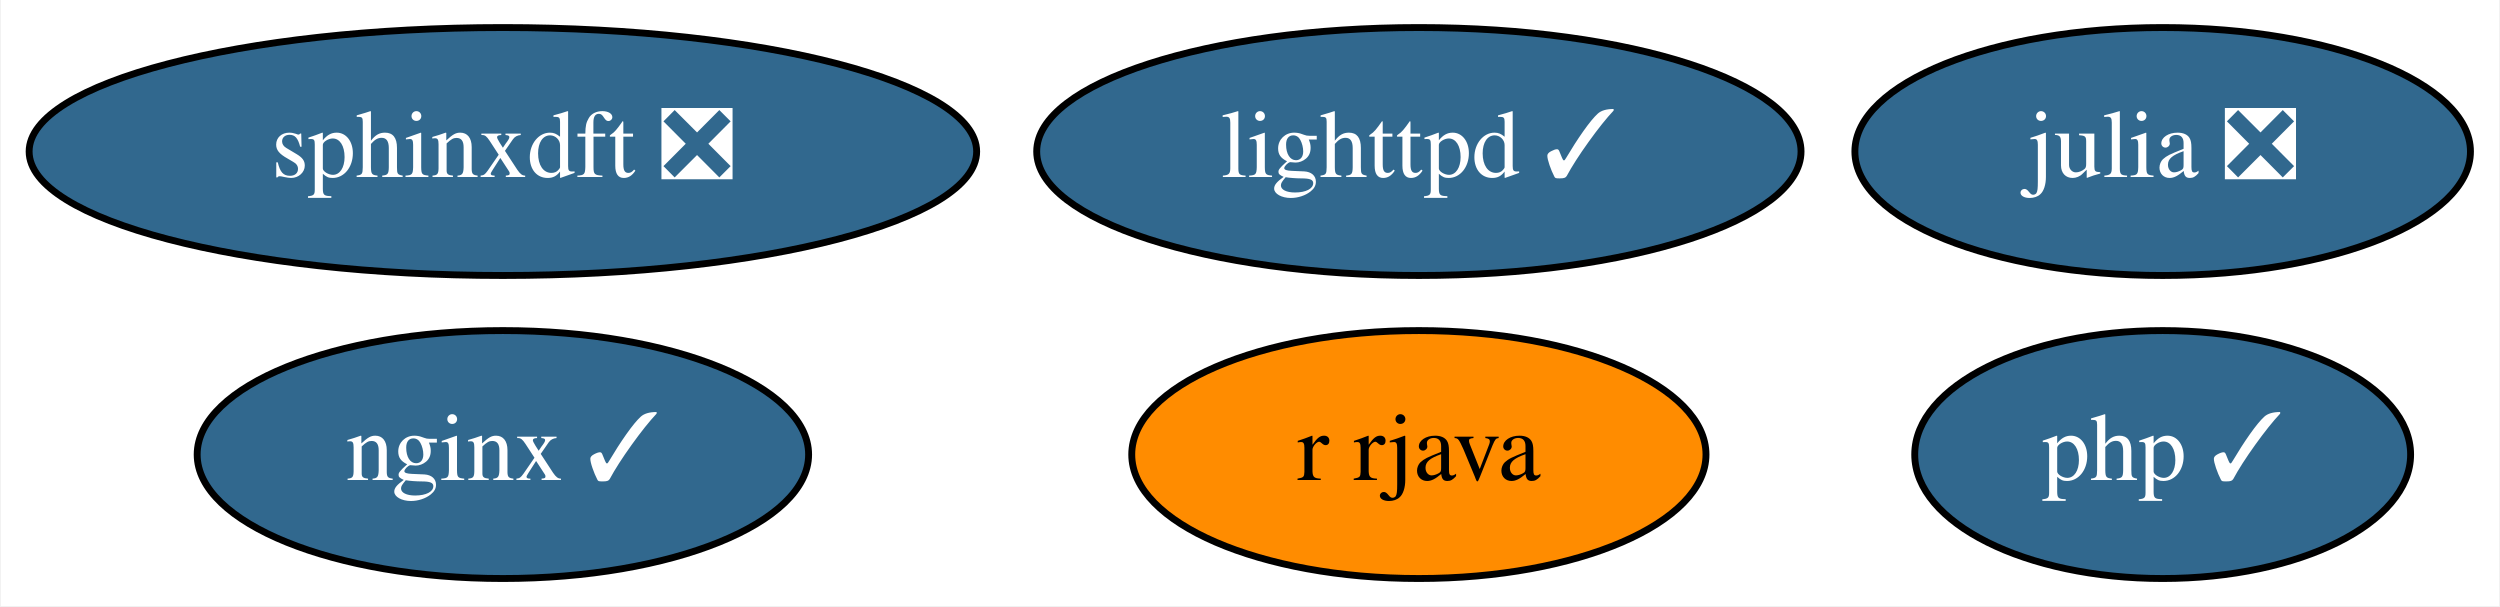
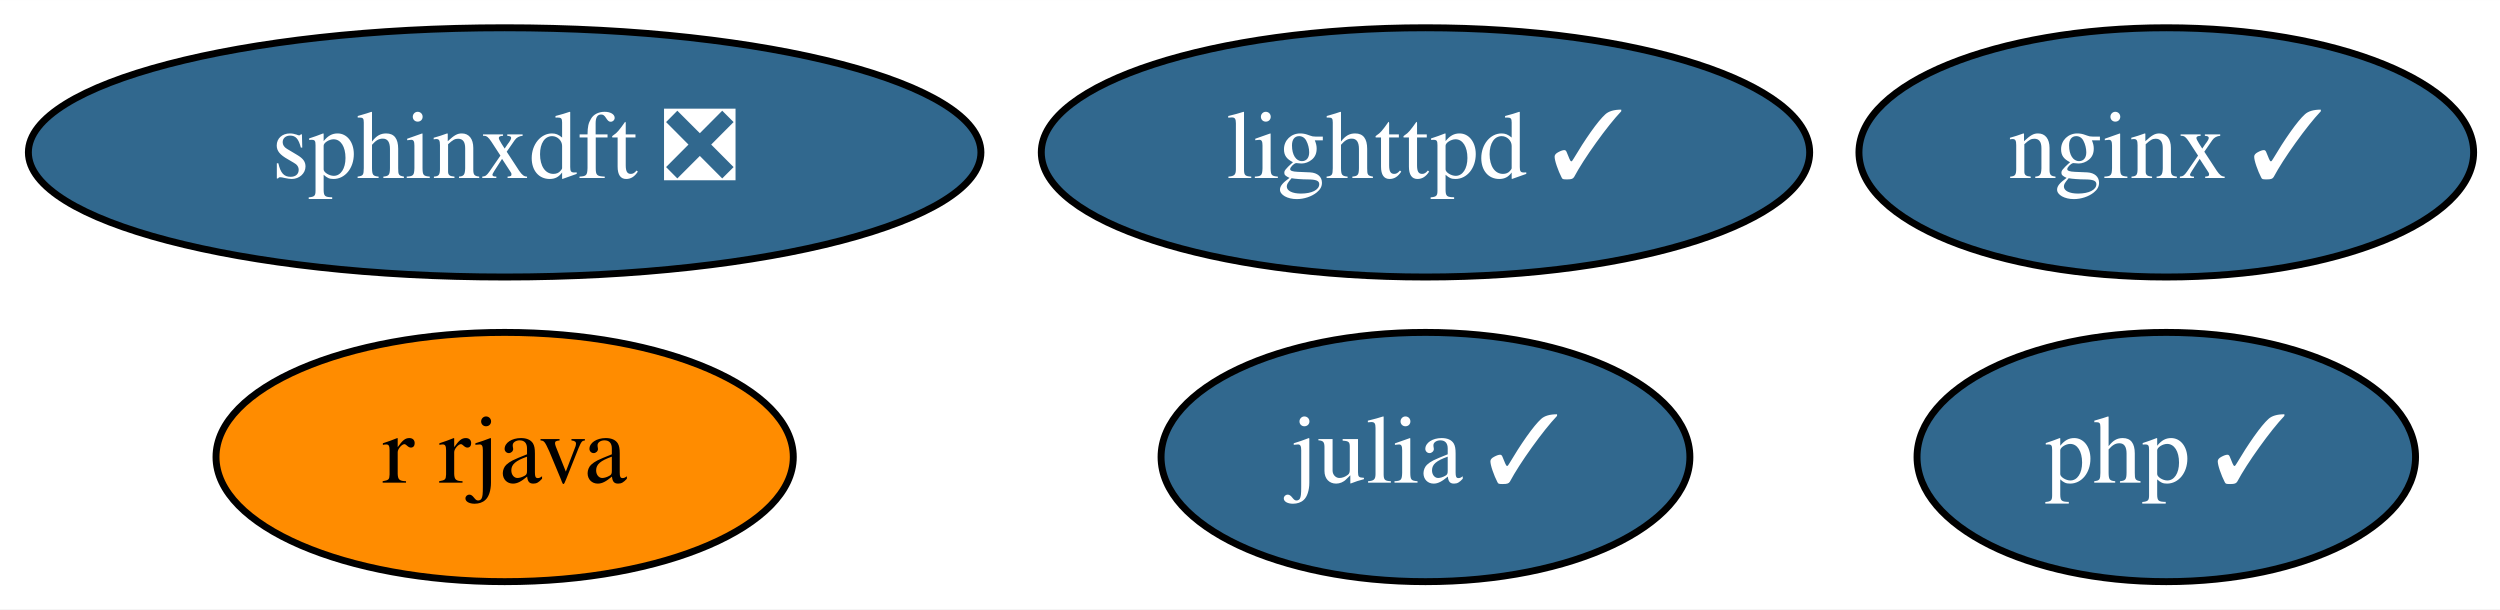
- <svg xmlns="http://www.w3.org/2000/svg" xmlns:xlink="http://www.w3.org/1999/xlink" width="363pt" height="88pt" viewBox="0.00 0.00 362.74 88.00">
+ <svg xmlns="http://www.w3.org/2000/svg" xmlns:xlink="http://www.w3.org/1999/xlink" width="361pt" height="88pt" viewBox="0.00 0.00 361.09 88.00">
  <g id="graph0" class="graph" transform="scale(1 1) rotate(0) translate(4 84)">
-     <polygon fill="white" stroke="none" points="-4,4 -4,-84 358.74,-84 358.74,4 -4,4" />
+     <polygon fill="white" stroke="none" points="-4,4 -4,-84 357.09,-84 357.09,4 -4,4" />
    <g id="node1" class="node">
      <g id="a_node1">
-         <a xlink:href="https://github.com/conda-forge/julia-feedstock/pull/236" xlink:title="julia ❎">
-           <ellipse fill="#31688e" stroke="black" cx="309.89" cy="-62" rx="44.69" ry="18" />
-           <text text-anchor="middle" x="309.89" y="-58.3" font-family="Times,serif" font-size="14.00" fill="white">julia ❎</text>
+         <a xlink:href="https://github.com/conda-forge/julia-feedstock/pull/236" xlink:title="julia ✓">
+           <ellipse fill="#31688e" stroke="black" cx="201.89" cy="-18" rx="38.19" ry="18" />
+           <text text-anchor="middle" x="201.89" y="-14.3" font-family="Times,serif" font-size="14.00" fill="white">julia ✓</text>
        </a>
      </g>
    </g>
    <g id="node2" class="node">
      <g id="a_node2">
        <a xlink:href="https://github.com/conda-forge/lighttpd-feedstock/pull/15" xlink:title="lighttpd ✓">
          <ellipse fill="#31688e" stroke="black" cx="201.89" cy="-62" rx="55.49" ry="18" />
          <text text-anchor="middle" x="201.89" y="-58.3" font-family="Times,serif" font-size="14.00" fill="white">lighttpd ✓</text>
        </a>
      </g>
    </g>
    <g id="node3" class="node">
      <g id="a_node3">
        <a xlink:href="https://github.com/conda-forge/nginx-feedstock/pull/74" xlink:title="nginx ✓">
-           <ellipse fill="#31688e" stroke="black" cx="68.89" cy="-18" rx="44.39" ry="18" />
-           <text text-anchor="middle" x="68.89" y="-14.3" font-family="Times,serif" font-size="14.00" fill="white">nginx ✓</text>
+           <ellipse fill="#31688e" stroke="black" cx="308.89" cy="-62" rx="44.39" ry="18" />
+           <text text-anchor="middle" x="308.89" y="-58.3" font-family="Times,serif" font-size="14.00" fill="white">nginx ✓</text>
        </a>
      </g>
    </g>
    <g id="node4" class="node">
      <g id="a_node4">
        <a xlink:href="https://github.com/conda-forge/r-rjava-feedstock" xlink:title="r rjava">
-           <ellipse fill="#ff8c00" stroke="black" cx="201.89" cy="-18" rx="41.69" ry="18" />
-           <text text-anchor="middle" x="201.89" y="-14.3" font-family="Times,serif" font-size="14.00">r rjava</text>
+           <ellipse fill="#ff8c00" stroke="black" cx="68.89" cy="-18" rx="41.69" ry="18" />
+           <text text-anchor="middle" x="68.89" y="-14.3" font-family="Times,serif" font-size="14.00">r rjava</text>
        </a>
      </g>
    </g>
    <g id="node5" class="node">
      <g id="a_node5">
        <a xlink:href="https://github.com/conda-forge/sphinxdft-feedstock/pull/37" xlink:title="sphinxdft ❎">
          <ellipse fill="#31688e" stroke="black" cx="68.89" cy="-62" rx="68.79" ry="18" />
          <text text-anchor="middle" x="68.89" y="-58.3" font-family="Times,serif" font-size="14.00" fill="white">sphinxdft ❎</text>
        </a>
      </g>
    </g>
    <g id="node6" class="node">
      <g id="a_node6">
        <a xlink:href="https://github.com/conda-forge/php-feedstock/pull/64" xlink:title="php ✓">
-           <ellipse fill="#31688e" stroke="black" cx="309.89" cy="-18" rx="36" ry="18" />
-           <text text-anchor="middle" x="309.89" y="-14.3" font-family="Times,serif" font-size="14.00" fill="white">php ✓</text>
+           <ellipse fill="#31688e" stroke="black" cx="308.89" cy="-18" rx="36" ry="18" />
+           <text text-anchor="middle" x="308.89" y="-14.3" font-family="Times,serif" font-size="14.00" fill="white">php ✓</text>
        </a>
      </g>
    </g>
  </g>
</svg>
